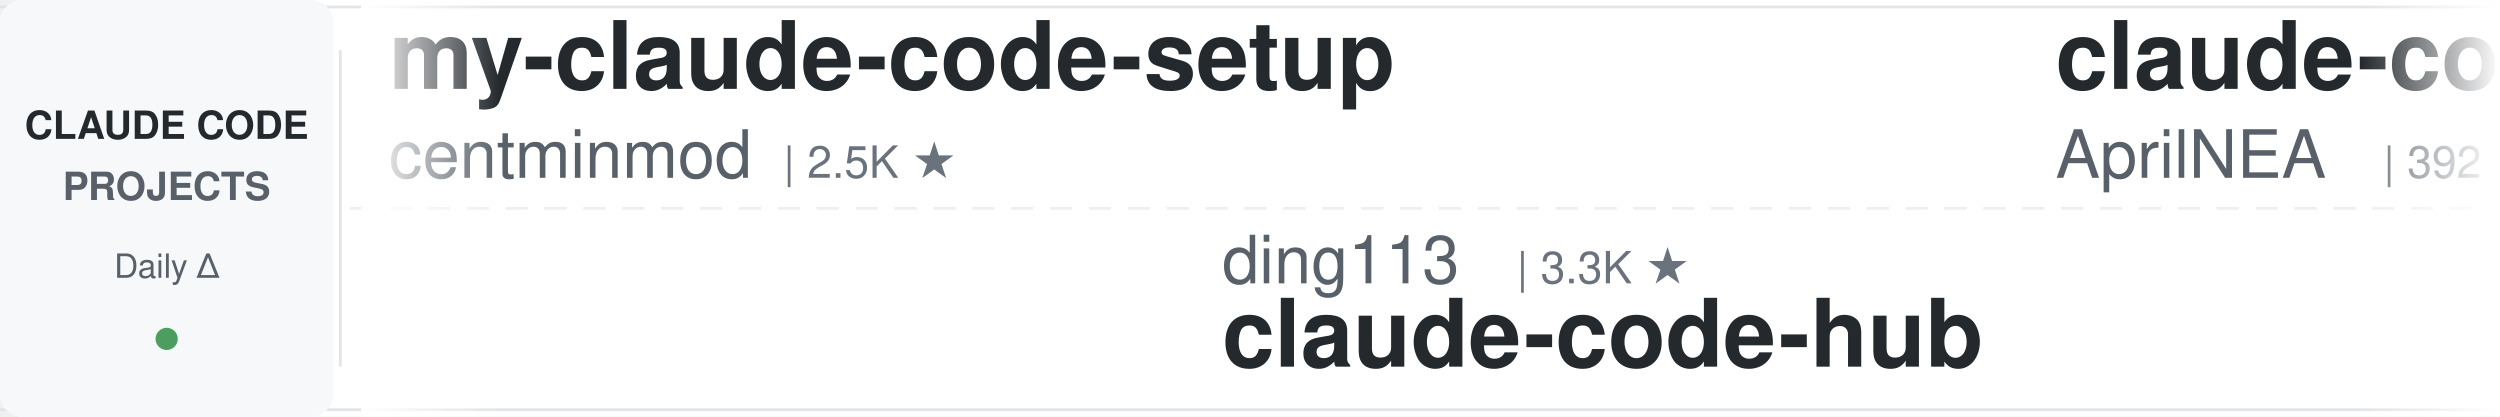
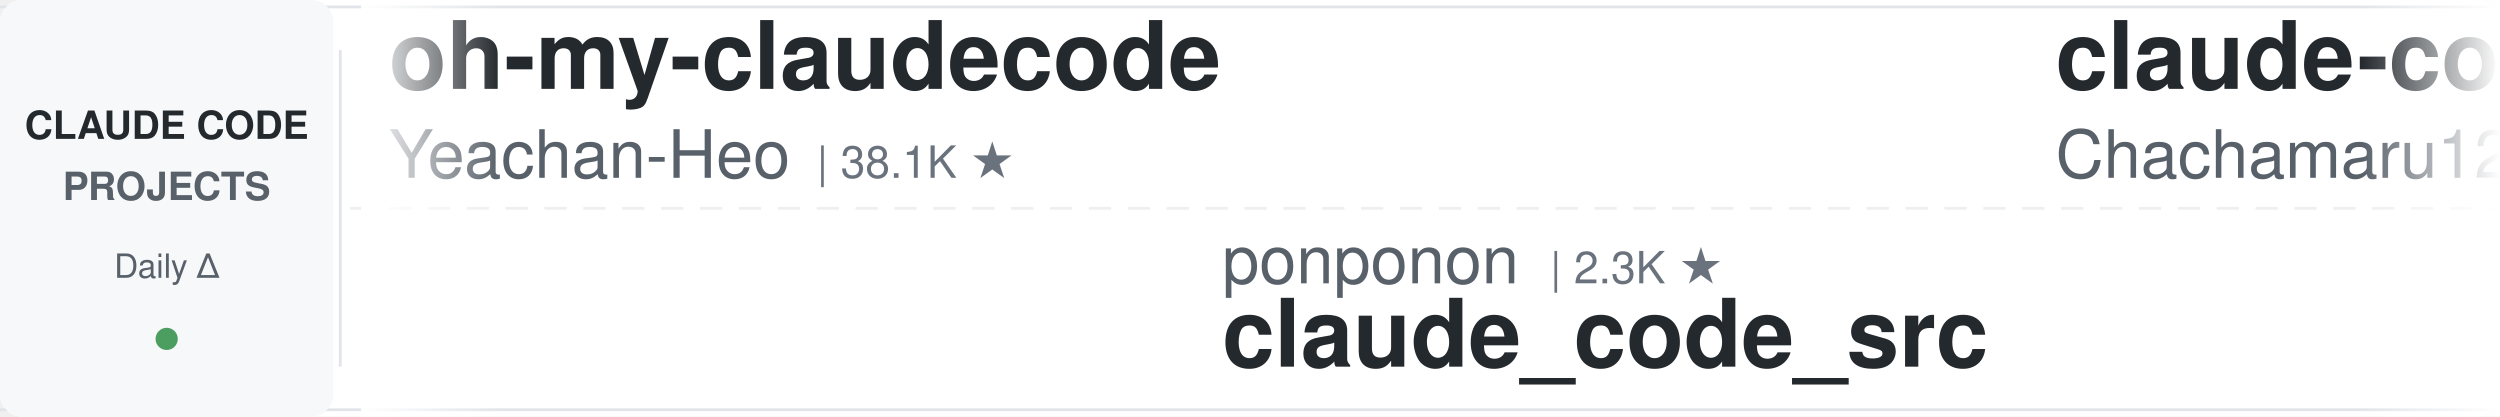
<svg xmlns="http://www.w3.org/2000/svg" width="900" height="150">
  <defs>
    <linearGradient id="leftFade" x1="0%" y1="0%" x2="100%" y2="0%">
      <stop offset="0%" style="stop-color:#ffffff;stop-opacity:1" />
      <stop offset="100%" style="stop-color:#ffffff;stop-opacity:0" />
    </linearGradient>
    <linearGradient id="rightFade" x1="0%" y1="0%" x2="100%" y2="0%">
      <stop offset="0%" style="stop-color:#ffffff;stop-opacity:0" />
      <stop offset="100%" style="stop-color:#ffffff;stop-opacity:1" />
    </linearGradient>
  </defs>
  <rect width="900" height="150" fill="#ffffff" rx="8" />
  <rect x="0" y="2" width="900" height="1" fill="#e1e4e8" />
  <rect x="0" y="147" width="900" height="1" fill="#e1e4e8" />
  <line x1="0" y1="75" x2="900" y2="75" stroke="#e1e4e8" stroke-width="1" stroke-dasharray="8 6" opacity="0.6" />
  <rect x="0" y="0" width="120" height="150" fill="#f6f8fa" rx="8" />
  <text x="60" y="50" font-family="-apple-system, BlinkMacSystemFont, 'Segoe UI', Helvetica, Arial, sans-serif" font-size="14" font-weight="600" fill="#24292e" text-anchor="middle">CLAUDE CODE</text>
  <text x="60" y="72" font-family="-apple-system, BlinkMacSystemFont, 'Segoe UI', Helvetica, Arial, sans-serif" font-size="14" font-weight="600" fill="#586069" text-anchor="middle">PROJECTS</text>
  <text x="60" y="100" font-family="-apple-system, BlinkMacSystemFont, 'Segoe UI', Helvetica, Arial, sans-serif" font-size="12" font-weight="500" fill="#586069" text-anchor="middle">Daily Δ</text>
  <circle cx="60" cy="122" r="4" fill="#22863a" opacity="0.8" />
  <rect x="122" y="18" width="1" height="114" fill="#e1e4e8" />
  <clipPath id="tickerClip">
    <rect x="130" y="0" width="770" height="150" />
  </clipPath>
  <g clip-path="url(#tickerClip)">
    <g id="tickerItems">
      <animateTransform attributeName="transform" attributeType="XML" type="translate" from="0 0" to="-3000 0" dur="54s" repeatCount="indefinite" />
      <g transform="translate(0, 0)">
-         <text x="140" y="32" font-family="-apple-system, BlinkMacSystemFont, 'Segoe UI', Helvetica, Arial, sans-serif" font-size="34" font-weight="600" fill="#24292e">my-claude-code-setup</text>
-         <text x="140" y="64" font-family="-apple-system, BlinkMacSystemFont, 'Segoe UI', Helvetica, Arial, sans-serif" font-size="24" font-weight="400" fill="#586069">centminmod</text>
-         <text x="282" y="64" font-family="-apple-system, BlinkMacSystemFont, 'Segoe UI', Helvetica, Arial, sans-serif" font-size="16" font-weight="500" fill="#6a737d">| 2.5K ★</text>
+         <text x="140" y="32" font-family="-apple-system, BlinkMacSystemFont, 'Segoe UI', Helvetica, Arial, sans-serif" font-size="34" font-weight="600" fill="#24292e">oh-my-claudecode</text>
+         <text x="140" y="64" font-family="-apple-system, BlinkMacSystemFont, 'Segoe UI', Helvetica, Arial, sans-serif" font-size="24" font-weight="400" fill="#586069">Yeachan-Heo</text>
+         <text x="294" y="64" font-family="-apple-system, BlinkMacSystemFont, 'Segoe UI', Helvetica, Arial, sans-serif" font-size="16" font-weight="500" fill="#6a737d">| 38.1K ★</text>
      </g>
      <g transform="translate(300, 0)">
-         <text x="140" y="102" font-family="-apple-system, BlinkMacSystemFont, 'Segoe UI', Helvetica, Arial, sans-serif" font-size="24" font-weight="400" fill="#586069">ding113</text>
-         <text x="246" y="102" font-family="-apple-system, BlinkMacSystemFont, 'Segoe UI', Helvetica, Arial, sans-serif" font-size="16" font-weight="500" fill="#6a737d">| 3.3K ★</text>
-         <text x="140" y="132" font-family="-apple-system, BlinkMacSystemFont, 'Segoe UI', Helvetica, Arial, sans-serif" font-size="34" font-weight="600" fill="#24292e">claude-code-hub</text>
+         <text x="140" y="102" font-family="-apple-system, BlinkMacSystemFont, 'Segoe UI', Helvetica, Arial, sans-serif" font-size="24" font-weight="400" fill="#586069">ponponon</text>
+         <text x="258" y="102" font-family="-apple-system, BlinkMacSystemFont, 'Segoe UI', Helvetica, Arial, sans-serif" font-size="16" font-weight="500" fill="#6a737d">| 2.3K ★</text>
+         <text x="140" y="132" font-family="-apple-system, BlinkMacSystemFont, 'Segoe UI', Helvetica, Arial, sans-serif" font-size="34" font-weight="600" fill="#24292e">claude_code_src</text>
      </g>
      <g transform="translate(600, 0)">
-         <text x="140" y="32" font-family="-apple-system, BlinkMacSystemFont, 'Segoe UI', Helvetica, Arial, sans-serif" font-size="34" font-weight="600" fill="#24292e">claude-code-source</text>
-         <text x="140" y="64" font-family="-apple-system, BlinkMacSystemFont, 'Segoe UI', Helvetica, Arial, sans-serif" font-size="24" font-weight="400" fill="#586069">AprilNEA</text>
-         <text x="258" y="64" font-family="-apple-system, BlinkMacSystemFont, 'Segoe UI', Helvetica, Arial, sans-serif" font-size="16" font-weight="500" fill="#6a737d">| 392 ★</text>
+         <text x="140" y="32" font-family="-apple-system, BlinkMacSystemFont, 'Segoe UI', Helvetica, Arial, sans-serif" font-size="34" font-weight="600" fill="#24292e">claude-code-harness</text>
+         <text x="140" y="64" font-family="-apple-system, BlinkMacSystemFont, 'Segoe UI', Helvetica, Arial, sans-serif" font-size="24" font-weight="400" fill="#586069">Chachamaru127</text>
+         <text x="318" y="64" font-family="-apple-system, BlinkMacSystemFont, 'Segoe UI', Helvetica, Arial, sans-serif" font-size="16" font-weight="500" fill="#6a737d">| 3.0K ★</text>
      </g>
      <g transform="translate(900, 0)">
-         <text x="140" y="102" font-family="-apple-system, BlinkMacSystemFont, 'Segoe UI', Helvetica, Arial, sans-serif" font-size="24" font-weight="400" fill="#586069">edmund-io</text>
-         <text x="270" y="102" font-family="-apple-system, BlinkMacSystemFont, 'Segoe UI', Helvetica, Arial, sans-serif" font-size="16" font-weight="500" fill="#6a737d">| 1.5K ★</text>
-         <text x="140" y="132" font-family="-apple-system, BlinkMacSystemFont, 'Segoe UI', Helvetica, Arial, sans-serif" font-size="34" font-weight="600" fill="#24292e">edmunds-claude-code</text>
+         <text x="140" y="102" font-family="-apple-system, BlinkMacSystemFont, 'Segoe UI', Helvetica, Arial, sans-serif" font-size="24" font-weight="400" fill="#586069">jqueryscript</text>
+         <text x="306" y="102" font-family="-apple-system, BlinkMacSystemFont, 'Segoe UI', Helvetica, Arial, sans-serif" font-size="16" font-weight="500" fill="#6a737d">| 477 ★</text>
+         <text x="140" y="132" font-family="-apple-system, BlinkMacSystemFont, 'Segoe UI', Helvetica, Arial, sans-serif" font-size="34" font-weight="600" fill="#24292e">awesome-claude-code</text>
      </g>
      <g transform="translate(1200, 0)">
-         <text x="140" y="32" font-family="-apple-system, BlinkMacSystemFont, 'Segoe UI', Helvetica, Arial, sans-serif" font-size="34" font-weight="600" fill="#24292e">everything-claude-code-z...</text>
-         <text x="140" y="64" font-family="-apple-system, BlinkMacSystemFont, 'Segoe UI', Helvetica, Arial, sans-serif" font-size="24" font-weight="400" fill="#586069">xu-xiang</text>
-         <text x="258" y="64" font-family="-apple-system, BlinkMacSystemFont, 'Segoe UI', Helvetica, Arial, sans-serif" font-size="16" font-weight="500" fill="#6a737d">| 1.7K ★</text>
+         <text x="140" y="32" font-family="-apple-system, BlinkMacSystemFont, 'Segoe UI', Helvetica, Arial, sans-serif" font-size="34" font-weight="600" fill="#24292e">claude-code-guide</text>
+         <text x="140" y="64" font-family="-apple-system, BlinkMacSystemFont, 'Segoe UI', Helvetica, Arial, sans-serif" font-size="24" font-weight="400" fill="#586069">Cranot</text>
+         <text x="234" y="64" font-family="-apple-system, BlinkMacSystemFont, 'Segoe UI', Helvetica, Arial, sans-serif" font-size="16" font-weight="500" fill="#6a737d">| 2.8K ★</text>
      </g>
      <g transform="translate(1500, 0)">
-         <text x="140" y="102" font-family="-apple-system, BlinkMacSystemFont, 'Segoe UI', Helvetica, Arial, sans-serif" font-size="24" font-weight="400" fill="#586069">simonw</text>
-         <text x="234" y="102" font-family="-apple-system, BlinkMacSystemFont, 'Segoe UI', Helvetica, Arial, sans-serif" font-size="16" font-weight="500" fill="#6a737d">| 1.6K ★</text>
-         <text x="140" y="132" font-family="-apple-system, BlinkMacSystemFont, 'Segoe UI', Helvetica, Arial, sans-serif" font-size="34" font-weight="600" fill="#24292e">claude-code-transcripts</text>
+         <text x="140" y="102" font-family="-apple-system, BlinkMacSystemFont, 'Segoe UI', Helvetica, Arial, sans-serif" font-size="24" font-weight="400" fill="#586069">rohitg00</text>
+         <text x="258" y="102" font-family="-apple-system, BlinkMacSystemFont, 'Segoe UI', Helvetica, Arial, sans-serif" font-size="16" font-weight="500" fill="#6a737d">| 2.4K ★</text>
+         <text x="140" y="132" font-family="-apple-system, BlinkMacSystemFont, 'Segoe UI', Helvetica, Arial, sans-serif" font-size="34" font-weight="600" fill="#24292e">awesome-claude-code-tool...</text>
      </g>
      <g transform="translate(1800, 0)">
-         <text x="140" y="32" font-family="-apple-system, BlinkMacSystemFont, 'Segoe UI', Helvetica, Arial, sans-serif" font-size="34" font-weight="600" fill="#24292e">claude-code-telegram</text>
-         <text x="140" y="64" font-family="-apple-system, BlinkMacSystemFont, 'Segoe UI', Helvetica, Arial, sans-serif" font-size="24" font-weight="400" fill="#586069">RichardAtCT</text>
-         <text x="294" y="64" font-family="-apple-system, BlinkMacSystemFont, 'Segoe UI', Helvetica, Arial, sans-serif" font-size="16" font-weight="500" fill="#6a737d">| 2.7K ★</text>
+         <text x="140" y="32" font-family="-apple-system, BlinkMacSystemFont, 'Segoe UI', Helvetica, Arial, sans-serif" font-size="34" font-weight="600" fill="#24292e">claude-code-showcase</text>
+         <text x="140" y="64" font-family="-apple-system, BlinkMacSystemFont, 'Segoe UI', Helvetica, Arial, sans-serif" font-size="24" font-weight="400" fill="#586069">ChrisWiles</text>
+         <text x="282" y="64" font-family="-apple-system, BlinkMacSystemFont, 'Segoe UI', Helvetica, Arial, sans-serif" font-size="16" font-weight="500" fill="#6a737d">| 6.0K ★</text>
      </g>
      <g transform="translate(2100, 0)">
-         <text x="140" y="102" font-family="-apple-system, BlinkMacSystemFont, 'Segoe UI', Helvetica, Arial, sans-serif" font-size="24" font-weight="400" fill="#586069">luyao618</text>
-         <text x="258" y="102" font-family="-apple-system, BlinkMacSystemFont, 'Segoe UI', Helvetica, Arial, sans-serif" font-size="16" font-weight="500" fill="#6a737d">| 1.6K ★</text>
-         <text x="140" y="132" font-family="-apple-system, BlinkMacSystemFont, 'Segoe UI', Helvetica, Arial, sans-serif" font-size="34" font-weight="600" fill="#24292e">Claude-Code-Source-Study</text>
+         <text x="140" y="102" font-family="-apple-system, BlinkMacSystemFont, 'Segoe UI', Helvetica, Arial, sans-serif" font-size="24" font-weight="400" fill="#586069">AprilNEA</text>
+         <text x="258" y="102" font-family="-apple-system, BlinkMacSystemFont, 'Segoe UI', Helvetica, Arial, sans-serif" font-size="16" font-weight="500" fill="#6a737d">| 392 ★</text>
+         <text x="140" y="132" font-family="-apple-system, BlinkMacSystemFont, 'Segoe UI', Helvetica, Arial, sans-serif" font-size="34" font-weight="600" fill="#24292e">claude-code-source</text>
      </g>
      <g transform="translate(2400, 0)">
-         <text x="140" y="32" font-family="-apple-system, BlinkMacSystemFont, 'Segoe UI', Helvetica, Arial, sans-serif" font-size="34" font-weight="600" fill="#24292e">awesome-claude-code-suba...</text>
-         <text x="140" y="64" font-family="-apple-system, BlinkMacSystemFont, 'Segoe UI', Helvetica, Arial, sans-serif" font-size="24" font-weight="400" fill="#586069">VoltAgent</text>
-         <text x="270" y="64" font-family="-apple-system, BlinkMacSystemFont, 'Segoe UI', Helvetica, Arial, sans-serif" font-size="16" font-weight="500" fill="#6a737d">| 23.7K ★</text>
+         <text x="140" y="32" font-family="-apple-system, BlinkMacSystemFont, 'Segoe UI', Helvetica, Arial, sans-serif" font-size="34" font-weight="600" fill="#24292e">free-claude-code</text>
+         <text x="140" y="64" font-family="-apple-system, BlinkMacSystemFont, 'Segoe UI', Helvetica, Arial, sans-serif" font-size="24" font-weight="400" fill="#586069">Alishahryar1</text>
+         <text x="306" y="64" font-family="-apple-system, BlinkMacSystemFont, 'Segoe UI', Helvetica, Arial, sans-serif" font-size="16" font-weight="500" fill="#6a737d">| 42.2K ★</text>
      </g>
      <g transform="translate(2700, 0)">
-         <text x="140" y="102" font-family="-apple-system, BlinkMacSystemFont, 'Segoe UI', Helvetica, Arial, sans-serif" font-size="24" font-weight="400" fill="#586069">kodu-ai</text>
-         <text x="246" y="102" font-family="-apple-system, BlinkMacSystemFont, 'Segoe UI', Helvetica, Arial, sans-serif" font-size="16" font-weight="500" fill="#6a737d">| 5.3K ★</text>
-         <text x="140" y="132" font-family="-apple-system, BlinkMacSystemFont, 'Segoe UI', Helvetica, Arial, sans-serif" font-size="34" font-weight="600" fill="#24292e">claude-coder</text>
+         <text x="140" y="102" font-family="-apple-system, BlinkMacSystemFont, 'Segoe UI', Helvetica, Arial, sans-serif" font-size="24" font-weight="400" fill="#586069">oboard</text>
+         <text x="234" y="102" font-family="-apple-system, BlinkMacSystemFont, 'Segoe UI', Helvetica, Arial, sans-serif" font-size="16" font-weight="500" fill="#6a737d">| 3.3K ★</text>
+         <text x="140" y="132" font-family="-apple-system, BlinkMacSystemFont, 'Segoe UI', Helvetica, Arial, sans-serif" font-size="34" font-weight="600" fill="#24292e">claude-code-rev</text>
      </g>
      <g transform="translate(3000, 0)">
-         <text x="140" y="32" font-family="-apple-system, BlinkMacSystemFont, 'Segoe UI', Helvetica, Arial, sans-serif" font-size="34" font-weight="600" fill="#24292e">my-claude-code-setup</text>
-         <text x="140" y="64" font-family="-apple-system, BlinkMacSystemFont, 'Segoe UI', Helvetica, Arial, sans-serif" font-size="24" font-weight="400" fill="#586069">centminmod</text>
-         <text x="282" y="64" font-family="-apple-system, BlinkMacSystemFont, 'Segoe UI', Helvetica, Arial, sans-serif" font-size="16" font-weight="500" fill="#6a737d">| 2.5K ★</text>
+         <text x="140" y="32" font-family="-apple-system, BlinkMacSystemFont, 'Segoe UI', Helvetica, Arial, sans-serif" font-size="34" font-weight="600" fill="#24292e">oh-my-claudecode</text>
+         <text x="140" y="64" font-family="-apple-system, BlinkMacSystemFont, 'Segoe UI', Helvetica, Arial, sans-serif" font-size="24" font-weight="400" fill="#586069">Yeachan-Heo</text>
+         <text x="294" y="64" font-family="-apple-system, BlinkMacSystemFont, 'Segoe UI', Helvetica, Arial, sans-serif" font-size="16" font-weight="500" fill="#6a737d">| 38.1K ★</text>
      </g>
      <g transform="translate(3300, 0)">
-         <text x="140" y="102" font-family="-apple-system, BlinkMacSystemFont, 'Segoe UI', Helvetica, Arial, sans-serif" font-size="24" font-weight="400" fill="#586069">ding113</text>
-         <text x="246" y="102" font-family="-apple-system, BlinkMacSystemFont, 'Segoe UI', Helvetica, Arial, sans-serif" font-size="16" font-weight="500" fill="#6a737d">| 3.3K ★</text>
-         <text x="140" y="132" font-family="-apple-system, BlinkMacSystemFont, 'Segoe UI', Helvetica, Arial, sans-serif" font-size="34" font-weight="600" fill="#24292e">claude-code-hub</text>
+         <text x="140" y="102" font-family="-apple-system, BlinkMacSystemFont, 'Segoe UI', Helvetica, Arial, sans-serif" font-size="24" font-weight="400" fill="#586069">ponponon</text>
+         <text x="258" y="102" font-family="-apple-system, BlinkMacSystemFont, 'Segoe UI', Helvetica, Arial, sans-serif" font-size="16" font-weight="500" fill="#6a737d">| 2.3K ★</text>
+         <text x="140" y="132" font-family="-apple-system, BlinkMacSystemFont, 'Segoe UI', Helvetica, Arial, sans-serif" font-size="34" font-weight="600" fill="#24292e">claude_code_src</text>
      </g>
      <g transform="translate(3600, 0)">
-         <text x="140" y="32" font-family="-apple-system, BlinkMacSystemFont, 'Segoe UI', Helvetica, Arial, sans-serif" font-size="34" font-weight="600" fill="#24292e">claude-code-source</text>
-         <text x="140" y="64" font-family="-apple-system, BlinkMacSystemFont, 'Segoe UI', Helvetica, Arial, sans-serif" font-size="24" font-weight="400" fill="#586069">AprilNEA</text>
-         <text x="258" y="64" font-family="-apple-system, BlinkMacSystemFont, 'Segoe UI', Helvetica, Arial, sans-serif" font-size="16" font-weight="500" fill="#6a737d">| 392 ★</text>
+         <text x="140" y="32" font-family="-apple-system, BlinkMacSystemFont, 'Segoe UI', Helvetica, Arial, sans-serif" font-size="34" font-weight="600" fill="#24292e">claude-code-harness</text>
+         <text x="140" y="64" font-family="-apple-system, BlinkMacSystemFont, 'Segoe UI', Helvetica, Arial, sans-serif" font-size="24" font-weight="400" fill="#586069">Chachamaru127</text>
+         <text x="318" y="64" font-family="-apple-system, BlinkMacSystemFont, 'Segoe UI', Helvetica, Arial, sans-serif" font-size="16" font-weight="500" fill="#6a737d">| 3.0K ★</text>
      </g>
      <g transform="translate(3900, 0)">
-         <text x="140" y="102" font-family="-apple-system, BlinkMacSystemFont, 'Segoe UI', Helvetica, Arial, sans-serif" font-size="24" font-weight="400" fill="#586069">edmund-io</text>
-         <text x="270" y="102" font-family="-apple-system, BlinkMacSystemFont, 'Segoe UI', Helvetica, Arial, sans-serif" font-size="16" font-weight="500" fill="#6a737d">| 1.5K ★</text>
-         <text x="140" y="132" font-family="-apple-system, BlinkMacSystemFont, 'Segoe UI', Helvetica, Arial, sans-serif" font-size="34" font-weight="600" fill="#24292e">edmunds-claude-code</text>
+         <text x="140" y="102" font-family="-apple-system, BlinkMacSystemFont, 'Segoe UI', Helvetica, Arial, sans-serif" font-size="24" font-weight="400" fill="#586069">jqueryscript</text>
+         <text x="306" y="102" font-family="-apple-system, BlinkMacSystemFont, 'Segoe UI', Helvetica, Arial, sans-serif" font-size="16" font-weight="500" fill="#6a737d">| 477 ★</text>
+         <text x="140" y="132" font-family="-apple-system, BlinkMacSystemFont, 'Segoe UI', Helvetica, Arial, sans-serif" font-size="34" font-weight="600" fill="#24292e">awesome-claude-code</text>
      </g>
    </g>
  </g>
  <rect x="130" y="0" width="50" height="150" fill="url(#leftFade)" />
  <rect x="850" y="0" width="50" height="150" fill="url(#rightFade)" />
</svg>
